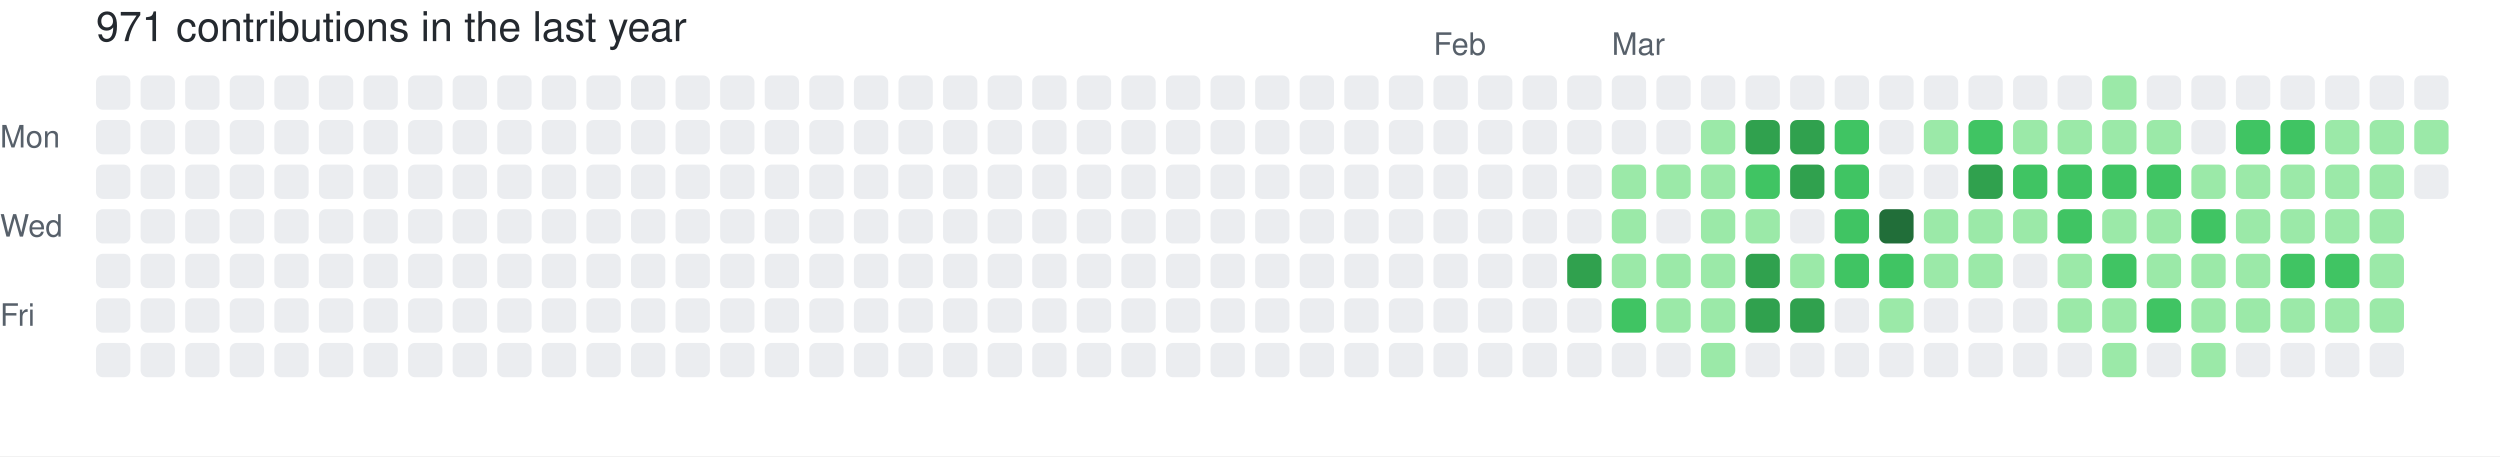
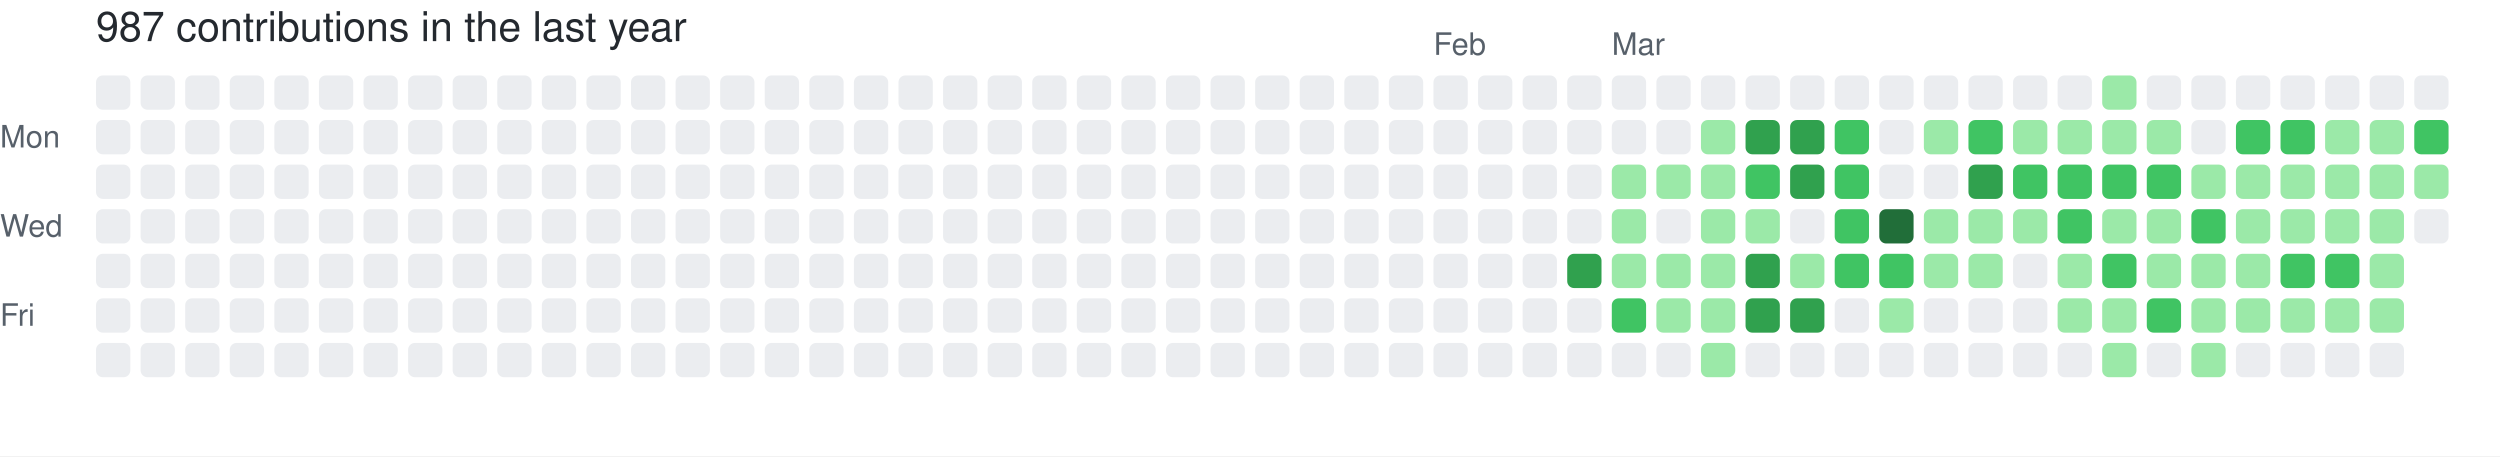
- <svg xmlns="http://www.w3.org/2000/svg" width="729" height="133" viewBox="0 0 729 133" role="img" aria-label="skiliaris made 971 contributions in the last year">
+ <svg xmlns="http://www.w3.org/2000/svg" width="729" height="133" viewBox="0 0 729 133" role="img" aria-label="skiliaris made 987 contributions in the last year">
  <rect width="100%" height="100%" fill="#ffffff" />
  <style>
    text {
      font-family: -apple-system, BlinkMacSystemFont, "Segoe UI", Helvetica, Arial, sans-serif;
      font-size: 9px;
      fill: #57606a;
    }
    .count {
      font-size: 12px;
      fill: #24292f;
    }
  </style>
-   <text x="28" y="12" class="count">971 contributions in the last year</text>
+   <text x="28" y="12" class="count">987 contributions in the last year</text>
  <text x="418" y="16">Feb</text>
  <text x="470" y="16">Mar</text>
  <text x="0" y="43">Mon</text>
  <text x="0" y="69">Wed</text>
  <text x="0" y="95">Fri</text>
  <rect x="28" y="22" width="10" height="10" rx="2" ry="2" fill="#ebedf0">
        </rect>
  <rect x="28" y="35" width="10" height="10" rx="2" ry="2" fill="#ebedf0">
        </rect>
  <rect x="28" y="48" width="10" height="10" rx="2" ry="2" fill="#ebedf0">
        </rect>
  <rect x="28" y="61" width="10" height="10" rx="2" ry="2" fill="#ebedf0">
        </rect>
  <rect x="28" y="74" width="10" height="10" rx="2" ry="2" fill="#ebedf0">
        </rect>
  <rect x="28" y="87" width="10" height="10" rx="2" ry="2" fill="#ebedf0">
        </rect>
  <rect x="28" y="100" width="10" height="10" rx="2" ry="2" fill="#ebedf0">
        </rect>
  <rect x="41" y="22" width="10" height="10" rx="2" ry="2" fill="#ebedf0">
        </rect>
  <rect x="41" y="35" width="10" height="10" rx="2" ry="2" fill="#ebedf0">
        </rect>
  <rect x="41" y="48" width="10" height="10" rx="2" ry="2" fill="#ebedf0">
        </rect>
  <rect x="41" y="61" width="10" height="10" rx="2" ry="2" fill="#ebedf0">
        </rect>
  <rect x="41" y="74" width="10" height="10" rx="2" ry="2" fill="#ebedf0">
        </rect>
  <rect x="41" y="87" width="10" height="10" rx="2" ry="2" fill="#ebedf0">
        </rect>
  <rect x="41" y="100" width="10" height="10" rx="2" ry="2" fill="#ebedf0">
        </rect>
  <rect x="54" y="22" width="10" height="10" rx="2" ry="2" fill="#ebedf0">
        </rect>
  <rect x="54" y="35" width="10" height="10" rx="2" ry="2" fill="#ebedf0">
        </rect>
  <rect x="54" y="48" width="10" height="10" rx="2" ry="2" fill="#ebedf0">
        </rect>
  <rect x="54" y="61" width="10" height="10" rx="2" ry="2" fill="#ebedf0">
        </rect>
  <rect x="54" y="74" width="10" height="10" rx="2" ry="2" fill="#ebedf0">
        </rect>
  <rect x="54" y="87" width="10" height="10" rx="2" ry="2" fill="#ebedf0">
        </rect>
  <rect x="54" y="100" width="10" height="10" rx="2" ry="2" fill="#ebedf0">
        </rect>
  <rect x="67" y="22" width="10" height="10" rx="2" ry="2" fill="#ebedf0">
        </rect>
  <rect x="67" y="35" width="10" height="10" rx="2" ry="2" fill="#ebedf0">
        </rect>
  <rect x="67" y="48" width="10" height="10" rx="2" ry="2" fill="#ebedf0">
        </rect>
  <rect x="67" y="61" width="10" height="10" rx="2" ry="2" fill="#ebedf0">
        </rect>
  <rect x="67" y="74" width="10" height="10" rx="2" ry="2" fill="#ebedf0">
        </rect>
  <rect x="67" y="87" width="10" height="10" rx="2" ry="2" fill="#ebedf0">
        </rect>
  <rect x="67" y="100" width="10" height="10" rx="2" ry="2" fill="#ebedf0">
        </rect>
  <rect x="80" y="22" width="10" height="10" rx="2" ry="2" fill="#ebedf0">
        </rect>
  <rect x="80" y="35" width="10" height="10" rx="2" ry="2" fill="#ebedf0">
        </rect>
  <rect x="80" y="48" width="10" height="10" rx="2" ry="2" fill="#ebedf0">
        </rect>
  <rect x="80" y="61" width="10" height="10" rx="2" ry="2" fill="#ebedf0">
        </rect>
  <rect x="80" y="74" width="10" height="10" rx="2" ry="2" fill="#ebedf0">
        </rect>
  <rect x="80" y="87" width="10" height="10" rx="2" ry="2" fill="#ebedf0">
        </rect>
  <rect x="80" y="100" width="10" height="10" rx="2" ry="2" fill="#ebedf0">
        </rect>
  <rect x="93" y="22" width="10" height="10" rx="2" ry="2" fill="#ebedf0">
        </rect>
  <rect x="93" y="35" width="10" height="10" rx="2" ry="2" fill="#ebedf0">
        </rect>
  <rect x="93" y="48" width="10" height="10" rx="2" ry="2" fill="#ebedf0">
        </rect>
  <rect x="93" y="61" width="10" height="10" rx="2" ry="2" fill="#ebedf0">
        </rect>
  <rect x="93" y="74" width="10" height="10" rx="2" ry="2" fill="#ebedf0">
        </rect>
  <rect x="93" y="87" width="10" height="10" rx="2" ry="2" fill="#ebedf0">
        </rect>
  <rect x="93" y="100" width="10" height="10" rx="2" ry="2" fill="#ebedf0">
        </rect>
  <rect x="106" y="22" width="10" height="10" rx="2" ry="2" fill="#ebedf0">
        </rect>
  <rect x="106" y="35" width="10" height="10" rx="2" ry="2" fill="#ebedf0">
        </rect>
  <rect x="106" y="48" width="10" height="10" rx="2" ry="2" fill="#ebedf0">
        </rect>
  <rect x="106" y="61" width="10" height="10" rx="2" ry="2" fill="#ebedf0">
        </rect>
  <rect x="106" y="74" width="10" height="10" rx="2" ry="2" fill="#ebedf0">
        </rect>
  <rect x="106" y="87" width="10" height="10" rx="2" ry="2" fill="#ebedf0">
        </rect>
  <rect x="106" y="100" width="10" height="10" rx="2" ry="2" fill="#ebedf0">
        </rect>
  <rect x="119" y="22" width="10" height="10" rx="2" ry="2" fill="#ebedf0">
        </rect>
  <rect x="119" y="35" width="10" height="10" rx="2" ry="2" fill="#ebedf0">
        </rect>
  <rect x="119" y="48" width="10" height="10" rx="2" ry="2" fill="#ebedf0">
        </rect>
  <rect x="119" y="61" width="10" height="10" rx="2" ry="2" fill="#ebedf0">
        </rect>
  <rect x="119" y="74" width="10" height="10" rx="2" ry="2" fill="#ebedf0">
        </rect>
  <rect x="119" y="87" width="10" height="10" rx="2" ry="2" fill="#ebedf0">
        </rect>
  <rect x="119" y="100" width="10" height="10" rx="2" ry="2" fill="#ebedf0">
        </rect>
  <rect x="132" y="22" width="10" height="10" rx="2" ry="2" fill="#ebedf0">
        </rect>
  <rect x="132" y="35" width="10" height="10" rx="2" ry="2" fill="#ebedf0">
        </rect>
  <rect x="132" y="48" width="10" height="10" rx="2" ry="2" fill="#ebedf0">
        </rect>
  <rect x="132" y="61" width="10" height="10" rx="2" ry="2" fill="#ebedf0">
        </rect>
  <rect x="132" y="74" width="10" height="10" rx="2" ry="2" fill="#ebedf0">
        </rect>
  <rect x="132" y="87" width="10" height="10" rx="2" ry="2" fill="#ebedf0">
        </rect>
  <rect x="132" y="100" width="10" height="10" rx="2" ry="2" fill="#ebedf0">
        </rect>
  <rect x="145" y="22" width="10" height="10" rx="2" ry="2" fill="#ebedf0">
        </rect>
  <rect x="145" y="35" width="10" height="10" rx="2" ry="2" fill="#ebedf0">
        </rect>
  <rect x="145" y="48" width="10" height="10" rx="2" ry="2" fill="#ebedf0">
        </rect>
  <rect x="145" y="61" width="10" height="10" rx="2" ry="2" fill="#ebedf0">
        </rect>
  <rect x="145" y="74" width="10" height="10" rx="2" ry="2" fill="#ebedf0">
        </rect>
  <rect x="145" y="87" width="10" height="10" rx="2" ry="2" fill="#ebedf0">
        </rect>
  <rect x="145" y="100" width="10" height="10" rx="2" ry="2" fill="#ebedf0">
        </rect>
  <rect x="158" y="22" width="10" height="10" rx="2" ry="2" fill="#ebedf0">
        </rect>
  <rect x="158" y="35" width="10" height="10" rx="2" ry="2" fill="#ebedf0">
        </rect>
  <rect x="158" y="48" width="10" height="10" rx="2" ry="2" fill="#ebedf0">
        </rect>
  <rect x="158" y="61" width="10" height="10" rx="2" ry="2" fill="#ebedf0">
        </rect>
  <rect x="158" y="74" width="10" height="10" rx="2" ry="2" fill="#ebedf0">
        </rect>
  <rect x="158" y="87" width="10" height="10" rx="2" ry="2" fill="#ebedf0">
        </rect>
  <rect x="158" y="100" width="10" height="10" rx="2" ry="2" fill="#ebedf0">
        </rect>
  <rect x="171" y="22" width="10" height="10" rx="2" ry="2" fill="#ebedf0">
        </rect>
  <rect x="171" y="35" width="10" height="10" rx="2" ry="2" fill="#ebedf0">
        </rect>
  <rect x="171" y="48" width="10" height="10" rx="2" ry="2" fill="#ebedf0">
        </rect>
  <rect x="171" y="61" width="10" height="10" rx="2" ry="2" fill="#ebedf0">
        </rect>
  <rect x="171" y="74" width="10" height="10" rx="2" ry="2" fill="#ebedf0">
        </rect>
  <rect x="171" y="87" width="10" height="10" rx="2" ry="2" fill="#ebedf0">
        </rect>
  <rect x="171" y="100" width="10" height="10" rx="2" ry="2" fill="#ebedf0">
        </rect>
  <rect x="184" y="22" width="10" height="10" rx="2" ry="2" fill="#ebedf0">
        </rect>
  <rect x="184" y="35" width="10" height="10" rx="2" ry="2" fill="#ebedf0">
        </rect>
  <rect x="184" y="48" width="10" height="10" rx="2" ry="2" fill="#ebedf0">
        </rect>
  <rect x="184" y="61" width="10" height="10" rx="2" ry="2" fill="#ebedf0">
        </rect>
  <rect x="184" y="74" width="10" height="10" rx="2" ry="2" fill="#ebedf0">
        </rect>
  <rect x="184" y="87" width="10" height="10" rx="2" ry="2" fill="#ebedf0">
        </rect>
  <rect x="184" y="100" width="10" height="10" rx="2" ry="2" fill="#ebedf0">
        </rect>
  <rect x="197" y="22" width="10" height="10" rx="2" ry="2" fill="#ebedf0">
        </rect>
  <rect x="197" y="35" width="10" height="10" rx="2" ry="2" fill="#ebedf0">
        </rect>
  <rect x="197" y="48" width="10" height="10" rx="2" ry="2" fill="#ebedf0">
        </rect>
  <rect x="197" y="61" width="10" height="10" rx="2" ry="2" fill="#ebedf0">
        </rect>
  <rect x="197" y="74" width="10" height="10" rx="2" ry="2" fill="#ebedf0">
        </rect>
  <rect x="197" y="87" width="10" height="10" rx="2" ry="2" fill="#ebedf0">
        </rect>
  <rect x="197" y="100" width="10" height="10" rx="2" ry="2" fill="#ebedf0">
        </rect>
  <rect x="210" y="22" width="10" height="10" rx="2" ry="2" fill="#ebedf0">
        </rect>
  <rect x="210" y="35" width="10" height="10" rx="2" ry="2" fill="#ebedf0">
        </rect>
  <rect x="210" y="48" width="10" height="10" rx="2" ry="2" fill="#ebedf0">
        </rect>
  <rect x="210" y="61" width="10" height="10" rx="2" ry="2" fill="#ebedf0">
        </rect>
  <rect x="210" y="74" width="10" height="10" rx="2" ry="2" fill="#ebedf0">
        </rect>
  <rect x="210" y="87" width="10" height="10" rx="2" ry="2" fill="#ebedf0">
        </rect>
  <rect x="210" y="100" width="10" height="10" rx="2" ry="2" fill="#ebedf0">
        </rect>
  <rect x="223" y="22" width="10" height="10" rx="2" ry="2" fill="#ebedf0">
        </rect>
  <rect x="223" y="35" width="10" height="10" rx="2" ry="2" fill="#ebedf0">
        </rect>
  <rect x="223" y="48" width="10" height="10" rx="2" ry="2" fill="#ebedf0">
        </rect>
  <rect x="223" y="61" width="10" height="10" rx="2" ry="2" fill="#ebedf0">
        </rect>
  <rect x="223" y="74" width="10" height="10" rx="2" ry="2" fill="#ebedf0">
        </rect>
  <rect x="223" y="87" width="10" height="10" rx="2" ry="2" fill="#ebedf0">
        </rect>
  <rect x="223" y="100" width="10" height="10" rx="2" ry="2" fill="#ebedf0">
        </rect>
  <rect x="236" y="22" width="10" height="10" rx="2" ry="2" fill="#ebedf0">
        </rect>
  <rect x="236" y="35" width="10" height="10" rx="2" ry="2" fill="#ebedf0">
        </rect>
  <rect x="236" y="48" width="10" height="10" rx="2" ry="2" fill="#ebedf0">
        </rect>
  <rect x="236" y="61" width="10" height="10" rx="2" ry="2" fill="#ebedf0">
        </rect>
  <rect x="236" y="74" width="10" height="10" rx="2" ry="2" fill="#ebedf0">
        </rect>
  <rect x="236" y="87" width="10" height="10" rx="2" ry="2" fill="#ebedf0">
        </rect>
  <rect x="236" y="100" width="10" height="10" rx="2" ry="2" fill="#ebedf0">
        </rect>
  <rect x="249" y="22" width="10" height="10" rx="2" ry="2" fill="#ebedf0">
        </rect>
  <rect x="249" y="35" width="10" height="10" rx="2" ry="2" fill="#ebedf0">
        </rect>
  <rect x="249" y="48" width="10" height="10" rx="2" ry="2" fill="#ebedf0">
        </rect>
  <rect x="249" y="61" width="10" height="10" rx="2" ry="2" fill="#ebedf0">
        </rect>
  <rect x="249" y="74" width="10" height="10" rx="2" ry="2" fill="#ebedf0">
        </rect>
  <rect x="249" y="87" width="10" height="10" rx="2" ry="2" fill="#ebedf0">
        </rect>
  <rect x="249" y="100" width="10" height="10" rx="2" ry="2" fill="#ebedf0">
        </rect>
  <rect x="262" y="22" width="10" height="10" rx="2" ry="2" fill="#ebedf0">
        </rect>
  <rect x="262" y="35" width="10" height="10" rx="2" ry="2" fill="#ebedf0">
        </rect>
  <rect x="262" y="48" width="10" height="10" rx="2" ry="2" fill="#ebedf0">
        </rect>
  <rect x="262" y="61" width="10" height="10" rx="2" ry="2" fill="#ebedf0">
        </rect>
  <rect x="262" y="74" width="10" height="10" rx="2" ry="2" fill="#ebedf0">
        </rect>
  <rect x="262" y="87" width="10" height="10" rx="2" ry="2" fill="#ebedf0">
        </rect>
  <rect x="262" y="100" width="10" height="10" rx="2" ry="2" fill="#ebedf0">
        </rect>
  <rect x="275" y="22" width="10" height="10" rx="2" ry="2" fill="#ebedf0">
        </rect>
  <rect x="275" y="35" width="10" height="10" rx="2" ry="2" fill="#ebedf0">
        </rect>
  <rect x="275" y="48" width="10" height="10" rx="2" ry="2" fill="#ebedf0">
        </rect>
  <rect x="275" y="61" width="10" height="10" rx="2" ry="2" fill="#ebedf0">
        </rect>
  <rect x="275" y="74" width="10" height="10" rx="2" ry="2" fill="#ebedf0">
        </rect>
  <rect x="275" y="87" width="10" height="10" rx="2" ry="2" fill="#ebedf0">
        </rect>
  <rect x="275" y="100" width="10" height="10" rx="2" ry="2" fill="#ebedf0">
        </rect>
  <rect x="288" y="22" width="10" height="10" rx="2" ry="2" fill="#ebedf0">
        </rect>
  <rect x="288" y="35" width="10" height="10" rx="2" ry="2" fill="#ebedf0">
        </rect>
  <rect x="288" y="48" width="10" height="10" rx="2" ry="2" fill="#ebedf0">
        </rect>
  <rect x="288" y="61" width="10" height="10" rx="2" ry="2" fill="#ebedf0">
        </rect>
  <rect x="288" y="74" width="10" height="10" rx="2" ry="2" fill="#ebedf0">
        </rect>
  <rect x="288" y="87" width="10" height="10" rx="2" ry="2" fill="#ebedf0">
        </rect>
  <rect x="288" y="100" width="10" height="10" rx="2" ry="2" fill="#ebedf0">
        </rect>
  <rect x="301" y="22" width="10" height="10" rx="2" ry="2" fill="#ebedf0">
        </rect>
  <rect x="301" y="35" width="10" height="10" rx="2" ry="2" fill="#ebedf0">
        </rect>
  <rect x="301" y="48" width="10" height="10" rx="2" ry="2" fill="#ebedf0">
        </rect>
  <rect x="301" y="61" width="10" height="10" rx="2" ry="2" fill="#ebedf0">
        </rect>
  <rect x="301" y="74" width="10" height="10" rx="2" ry="2" fill="#ebedf0">
        </rect>
  <rect x="301" y="87" width="10" height="10" rx="2" ry="2" fill="#ebedf0">
        </rect>
  <rect x="301" y="100" width="10" height="10" rx="2" ry="2" fill="#ebedf0">
        </rect>
  <rect x="314" y="22" width="10" height="10" rx="2" ry="2" fill="#ebedf0">
        </rect>
  <rect x="314" y="35" width="10" height="10" rx="2" ry="2" fill="#ebedf0">
        </rect>
  <rect x="314" y="48" width="10" height="10" rx="2" ry="2" fill="#ebedf0">
        </rect>
  <rect x="314" y="61" width="10" height="10" rx="2" ry="2" fill="#ebedf0">
        </rect>
  <rect x="314" y="74" width="10" height="10" rx="2" ry="2" fill="#ebedf0">
        </rect>
  <rect x="314" y="87" width="10" height="10" rx="2" ry="2" fill="#ebedf0">
        </rect>
  <rect x="314" y="100" width="10" height="10" rx="2" ry="2" fill="#ebedf0">
        </rect>
  <rect x="327" y="22" width="10" height="10" rx="2" ry="2" fill="#ebedf0">
        </rect>
  <rect x="327" y="35" width="10" height="10" rx="2" ry="2" fill="#ebedf0">
        </rect>
  <rect x="327" y="48" width="10" height="10" rx="2" ry="2" fill="#ebedf0">
        </rect>
  <rect x="327" y="61" width="10" height="10" rx="2" ry="2" fill="#ebedf0">
        </rect>
  <rect x="327" y="74" width="10" height="10" rx="2" ry="2" fill="#ebedf0">
        </rect>
  <rect x="327" y="87" width="10" height="10" rx="2" ry="2" fill="#ebedf0">
        </rect>
  <rect x="327" y="100" width="10" height="10" rx="2" ry="2" fill="#ebedf0">
        </rect>
  <rect x="340" y="22" width="10" height="10" rx="2" ry="2" fill="#ebedf0">
        </rect>
  <rect x="340" y="35" width="10" height="10" rx="2" ry="2" fill="#ebedf0">
        </rect>
  <rect x="340" y="48" width="10" height="10" rx="2" ry="2" fill="#ebedf0">
        </rect>
  <rect x="340" y="61" width="10" height="10" rx="2" ry="2" fill="#ebedf0">
        </rect>
  <rect x="340" y="74" width="10" height="10" rx="2" ry="2" fill="#ebedf0">
        </rect>
  <rect x="340" y="87" width="10" height="10" rx="2" ry="2" fill="#ebedf0">
        </rect>
  <rect x="340" y="100" width="10" height="10" rx="2" ry="2" fill="#ebedf0">
        </rect>
  <rect x="353" y="22" width="10" height="10" rx="2" ry="2" fill="#ebedf0">
        </rect>
  <rect x="353" y="35" width="10" height="10" rx="2" ry="2" fill="#ebedf0">
        </rect>
  <rect x="353" y="48" width="10" height="10" rx="2" ry="2" fill="#ebedf0">
        </rect>
  <rect x="353" y="61" width="10" height="10" rx="2" ry="2" fill="#ebedf0">
        </rect>
  <rect x="353" y="74" width="10" height="10" rx="2" ry="2" fill="#ebedf0">
        </rect>
  <rect x="353" y="87" width="10" height="10" rx="2" ry="2" fill="#ebedf0">
        </rect>
  <rect x="353" y="100" width="10" height="10" rx="2" ry="2" fill="#ebedf0">
        </rect>
  <rect x="366" y="22" width="10" height="10" rx="2" ry="2" fill="#ebedf0">
        </rect>
  <rect x="366" y="35" width="10" height="10" rx="2" ry="2" fill="#ebedf0">
        </rect>
  <rect x="366" y="48" width="10" height="10" rx="2" ry="2" fill="#ebedf0">
        </rect>
  <rect x="366" y="61" width="10" height="10" rx="2" ry="2" fill="#ebedf0">
        </rect>
  <rect x="366" y="74" width="10" height="10" rx="2" ry="2" fill="#ebedf0">
        </rect>
  <rect x="366" y="87" width="10" height="10" rx="2" ry="2" fill="#ebedf0">
        </rect>
  <rect x="366" y="100" width="10" height="10" rx="2" ry="2" fill="#ebedf0">
        </rect>
  <rect x="379" y="22" width="10" height="10" rx="2" ry="2" fill="#ebedf0">
        </rect>
  <rect x="379" y="35" width="10" height="10" rx="2" ry="2" fill="#ebedf0">
        </rect>
  <rect x="379" y="48" width="10" height="10" rx="2" ry="2" fill="#ebedf0">
        </rect>
  <rect x="379" y="61" width="10" height="10" rx="2" ry="2" fill="#ebedf0">
        </rect>
  <rect x="379" y="74" width="10" height="10" rx="2" ry="2" fill="#ebedf0">
        </rect>
  <rect x="379" y="87" width="10" height="10" rx="2" ry="2" fill="#ebedf0">
        </rect>
  <rect x="379" y="100" width="10" height="10" rx="2" ry="2" fill="#ebedf0">
        </rect>
  <rect x="392" y="22" width="10" height="10" rx="2" ry="2" fill="#ebedf0">
        </rect>
  <rect x="392" y="35" width="10" height="10" rx="2" ry="2" fill="#ebedf0">
        </rect>
  <rect x="392" y="48" width="10" height="10" rx="2" ry="2" fill="#ebedf0">
        </rect>
  <rect x="392" y="61" width="10" height="10" rx="2" ry="2" fill="#ebedf0">
        </rect>
  <rect x="392" y="74" width="10" height="10" rx="2" ry="2" fill="#ebedf0">
        </rect>
  <rect x="392" y="87" width="10" height="10" rx="2" ry="2" fill="#ebedf0">
        </rect>
  <rect x="392" y="100" width="10" height="10" rx="2" ry="2" fill="#ebedf0">
        </rect>
  <rect x="405" y="22" width="10" height="10" rx="2" ry="2" fill="#ebedf0">
        </rect>
  <rect x="405" y="35" width="10" height="10" rx="2" ry="2" fill="#ebedf0">
        </rect>
  <rect x="405" y="48" width="10" height="10" rx="2" ry="2" fill="#ebedf0">
        </rect>
  <rect x="405" y="61" width="10" height="10" rx="2" ry="2" fill="#ebedf0">
        </rect>
  <rect x="405" y="74" width="10" height="10" rx="2" ry="2" fill="#ebedf0">
        </rect>
  <rect x="405" y="87" width="10" height="10" rx="2" ry="2" fill="#ebedf0">
        </rect>
  <rect x="405" y="100" width="10" height="10" rx="2" ry="2" fill="#ebedf0">
        </rect>
  <rect x="418" y="22" width="10" height="10" rx="2" ry="2" fill="#ebedf0">
        </rect>
  <rect x="418" y="35" width="10" height="10" rx="2" ry="2" fill="#ebedf0">
        </rect>
  <rect x="418" y="48" width="10" height="10" rx="2" ry="2" fill="#ebedf0">
        </rect>
  <rect x="418" y="61" width="10" height="10" rx="2" ry="2" fill="#ebedf0">
        </rect>
  <rect x="418" y="74" width="10" height="10" rx="2" ry="2" fill="#ebedf0">
        </rect>
  <rect x="418" y="87" width="10" height="10" rx="2" ry="2" fill="#ebedf0">
        </rect>
  <rect x="418" y="100" width="10" height="10" rx="2" ry="2" fill="#ebedf0">
        </rect>
  <rect x="431" y="22" width="10" height="10" rx="2" ry="2" fill="#ebedf0">
        </rect>
  <rect x="431" y="35" width="10" height="10" rx="2" ry="2" fill="#ebedf0">
        </rect>
  <rect x="431" y="48" width="10" height="10" rx="2" ry="2" fill="#ebedf0">
        </rect>
  <rect x="431" y="61" width="10" height="10" rx="2" ry="2" fill="#ebedf0">
        </rect>
  <rect x="431" y="74" width="10" height="10" rx="2" ry="2" fill="#ebedf0">
        </rect>
  <rect x="431" y="87" width="10" height="10" rx="2" ry="2" fill="#ebedf0">
        </rect>
  <rect x="431" y="100" width="10" height="10" rx="2" ry="2" fill="#ebedf0">
        </rect>
  <rect x="444" y="22" width="10" height="10" rx="2" ry="2" fill="#ebedf0">
        </rect>
  <rect x="444" y="35" width="10" height="10" rx="2" ry="2" fill="#ebedf0">
        </rect>
  <rect x="444" y="48" width="10" height="10" rx="2" ry="2" fill="#ebedf0">
        </rect>
  <rect x="444" y="61" width="10" height="10" rx="2" ry="2" fill="#ebedf0">
        </rect>
  <rect x="444" y="74" width="10" height="10" rx="2" ry="2" fill="#ebedf0">
        </rect>
  <rect x="444" y="87" width="10" height="10" rx="2" ry="2" fill="#ebedf0">
        </rect>
  <rect x="444" y="100" width="10" height="10" rx="2" ry="2" fill="#ebedf0">
        </rect>
  <rect x="457" y="22" width="10" height="10" rx="2" ry="2" fill="#ebedf0">
        </rect>
  <rect x="457" y="35" width="10" height="10" rx="2" ry="2" fill="#ebedf0">
        </rect>
  <rect x="457" y="48" width="10" height="10" rx="2" ry="2" fill="#ebedf0">
        </rect>
  <rect x="457" y="61" width="10" height="10" rx="2" ry="2" fill="#ebedf0">
        </rect>
  <rect x="457" y="74" width="10" height="10" rx="2" ry="2" fill="#30a14e">
        </rect>
  <rect x="457" y="87" width="10" height="10" rx="2" ry="2" fill="#ebedf0">
        </rect>
  <rect x="457" y="100" width="10" height="10" rx="2" ry="2" fill="#ebedf0">
        </rect>
  <rect x="470" y="22" width="10" height="10" rx="2" ry="2" fill="#ebedf0">
        </rect>
  <rect x="470" y="35" width="10" height="10" rx="2" ry="2" fill="#ebedf0">
        </rect>
  <rect x="470" y="48" width="10" height="10" rx="2" ry="2" fill="#9be9a8">
        </rect>
  <rect x="470" y="61" width="10" height="10" rx="2" ry="2" fill="#9be9a8">
        </rect>
  <rect x="470" y="74" width="10" height="10" rx="2" ry="2" fill="#9be9a8">
        </rect>
  <rect x="470" y="87" width="10" height="10" rx="2" ry="2" fill="#40c463">
        </rect>
  <rect x="470" y="100" width="10" height="10" rx="2" ry="2" fill="#ebedf0">
        </rect>
  <rect x="483" y="22" width="10" height="10" rx="2" ry="2" fill="#ebedf0">
        </rect>
  <rect x="483" y="35" width="10" height="10" rx="2" ry="2" fill="#ebedf0">
        </rect>
  <rect x="483" y="48" width="10" height="10" rx="2" ry="2" fill="#9be9a8">
        </rect>
  <rect x="483" y="61" width="10" height="10" rx="2" ry="2" fill="#ebedf0">
        </rect>
  <rect x="483" y="74" width="10" height="10" rx="2" ry="2" fill="#9be9a8">
        </rect>
  <rect x="483" y="87" width="10" height="10" rx="2" ry="2" fill="#9be9a8">
        </rect>
  <rect x="483" y="100" width="10" height="10" rx="2" ry="2" fill="#ebedf0">
        </rect>
  <rect x="496" y="22" width="10" height="10" rx="2" ry="2" fill="#ebedf0">
        </rect>
  <rect x="496" y="35" width="10" height="10" rx="2" ry="2" fill="#9be9a8">
        </rect>
  <rect x="496" y="48" width="10" height="10" rx="2" ry="2" fill="#9be9a8">
        </rect>
  <rect x="496" y="61" width="10" height="10" rx="2" ry="2" fill="#9be9a8">
        </rect>
  <rect x="496" y="74" width="10" height="10" rx="2" ry="2" fill="#9be9a8">
        </rect>
  <rect x="496" y="87" width="10" height="10" rx="2" ry="2" fill="#9be9a8">
        </rect>
  <rect x="496" y="100" width="10" height="10" rx="2" ry="2" fill="#9be9a8">
        </rect>
  <rect x="509" y="22" width="10" height="10" rx="2" ry="2" fill="#ebedf0">
        </rect>
  <rect x="509" y="35" width="10" height="10" rx="2" ry="2" fill="#30a14e">
        </rect>
  <rect x="509" y="48" width="10" height="10" rx="2" ry="2" fill="#40c463">
        </rect>
  <rect x="509" y="61" width="10" height="10" rx="2" ry="2" fill="#9be9a8">
        </rect>
  <rect x="509" y="74" width="10" height="10" rx="2" ry="2" fill="#30a14e">
        </rect>
  <rect x="509" y="87" width="10" height="10" rx="2" ry="2" fill="#30a14e">
        </rect>
  <rect x="509" y="100" width="10" height="10" rx="2" ry="2" fill="#ebedf0">
        </rect>
  <rect x="522" y="22" width="10" height="10" rx="2" ry="2" fill="#ebedf0">
        </rect>
  <rect x="522" y="35" width="10" height="10" rx="2" ry="2" fill="#30a14e">
        </rect>
  <rect x="522" y="48" width="10" height="10" rx="2" ry="2" fill="#30a14e">
        </rect>
  <rect x="522" y="61" width="10" height="10" rx="2" ry="2" fill="#ebedf0">
        </rect>
  <rect x="522" y="74" width="10" height="10" rx="2" ry="2" fill="#9be9a8">
        </rect>
  <rect x="522" y="87" width="10" height="10" rx="2" ry="2" fill="#30a14e">
        </rect>
  <rect x="522" y="100" width="10" height="10" rx="2" ry="2" fill="#ebedf0">
        </rect>
  <rect x="535" y="22" width="10" height="10" rx="2" ry="2" fill="#ebedf0">
        </rect>
  <rect x="535" y="35" width="10" height="10" rx="2" ry="2" fill="#40c463">
        </rect>
  <rect x="535" y="48" width="10" height="10" rx="2" ry="2" fill="#40c463">
        </rect>
  <rect x="535" y="61" width="10" height="10" rx="2" ry="2" fill="#40c463">
        </rect>
  <rect x="535" y="74" width="10" height="10" rx="2" ry="2" fill="#40c463">
        </rect>
  <rect x="535" y="87" width="10" height="10" rx="2" ry="2" fill="#ebedf0">
        </rect>
  <rect x="535" y="100" width="10" height="10" rx="2" ry="2" fill="#ebedf0">
        </rect>
  <rect x="548" y="22" width="10" height="10" rx="2" ry="2" fill="#ebedf0">
        </rect>
  <rect x="548" y="35" width="10" height="10" rx="2" ry="2" fill="#ebedf0">
        </rect>
  <rect x="548" y="48" width="10" height="10" rx="2" ry="2" fill="#ebedf0">
        </rect>
  <rect x="548" y="61" width="10" height="10" rx="2" ry="2" fill="#216e39">
        </rect>
  <rect x="548" y="74" width="10" height="10" rx="2" ry="2" fill="#40c463">
        </rect>
  <rect x="548" y="87" width="10" height="10" rx="2" ry="2" fill="#9be9a8">
        </rect>
  <rect x="548" y="100" width="10" height="10" rx="2" ry="2" fill="#ebedf0">
        </rect>
  <rect x="561" y="22" width="10" height="10" rx="2" ry="2" fill="#ebedf0">
        </rect>
  <rect x="561" y="35" width="10" height="10" rx="2" ry="2" fill="#9be9a8">
        </rect>
  <rect x="561" y="48" width="10" height="10" rx="2" ry="2" fill="#ebedf0">
        </rect>
  <rect x="561" y="61" width="10" height="10" rx="2" ry="2" fill="#9be9a8">
        </rect>
  <rect x="561" y="74" width="10" height="10" rx="2" ry="2" fill="#9be9a8">
        </rect>
  <rect x="561" y="87" width="10" height="10" rx="2" ry="2" fill="#ebedf0">
        </rect>
  <rect x="561" y="100" width="10" height="10" rx="2" ry="2" fill="#ebedf0">
        </rect>
  <rect x="574" y="22" width="10" height="10" rx="2" ry="2" fill="#ebedf0">
        </rect>
  <rect x="574" y="35" width="10" height="10" rx="2" ry="2" fill="#40c463">
        </rect>
  <rect x="574" y="48" width="10" height="10" rx="2" ry="2" fill="#30a14e">
        </rect>
  <rect x="574" y="61" width="10" height="10" rx="2" ry="2" fill="#9be9a8">
        </rect>
  <rect x="574" y="74" width="10" height="10" rx="2" ry="2" fill="#9be9a8">
        </rect>
  <rect x="574" y="87" width="10" height="10" rx="2" ry="2" fill="#ebedf0">
        </rect>
  <rect x="574" y="100" width="10" height="10" rx="2" ry="2" fill="#ebedf0">
        </rect>
  <rect x="587" y="22" width="10" height="10" rx="2" ry="2" fill="#ebedf0">
        </rect>
  <rect x="587" y="35" width="10" height="10" rx="2" ry="2" fill="#9be9a8">
        </rect>
  <rect x="587" y="48" width="10" height="10" rx="2" ry="2" fill="#40c463">
        </rect>
  <rect x="587" y="61" width="10" height="10" rx="2" ry="2" fill="#9be9a8">
        </rect>
  <rect x="587" y="74" width="10" height="10" rx="2" ry="2" fill="#ebedf0">
        </rect>
  <rect x="587" y="87" width="10" height="10" rx="2" ry="2" fill="#ebedf0">
        </rect>
  <rect x="587" y="100" width="10" height="10" rx="2" ry="2" fill="#ebedf0">
        </rect>
  <rect x="600" y="22" width="10" height="10" rx="2" ry="2" fill="#ebedf0">
        </rect>
  <rect x="600" y="35" width="10" height="10" rx="2" ry="2" fill="#9be9a8">
        </rect>
  <rect x="600" y="48" width="10" height="10" rx="2" ry="2" fill="#40c463">
        </rect>
  <rect x="600" y="61" width="10" height="10" rx="2" ry="2" fill="#40c463">
        </rect>
  <rect x="600" y="74" width="10" height="10" rx="2" ry="2" fill="#9be9a8">
        </rect>
  <rect x="600" y="87" width="10" height="10" rx="2" ry="2" fill="#9be9a8">
        </rect>
  <rect x="600" y="100" width="10" height="10" rx="2" ry="2" fill="#ebedf0">
        </rect>
  <rect x="613" y="22" width="10" height="10" rx="2" ry="2" fill="#9be9a8">
        </rect>
  <rect x="613" y="35" width="10" height="10" rx="2" ry="2" fill="#9be9a8">
        </rect>
  <rect x="613" y="48" width="10" height="10" rx="2" ry="2" fill="#40c463">
        </rect>
  <rect x="613" y="61" width="10" height="10" rx="2" ry="2" fill="#9be9a8">
        </rect>
  <rect x="613" y="74" width="10" height="10" rx="2" ry="2" fill="#40c463">
        </rect>
  <rect x="613" y="87" width="10" height="10" rx="2" ry="2" fill="#9be9a8">
        </rect>
  <rect x="613" y="100" width="10" height="10" rx="2" ry="2" fill="#9be9a8">
        </rect>
  <rect x="626" y="22" width="10" height="10" rx="2" ry="2" fill="#ebedf0">
        </rect>
  <rect x="626" y="35" width="10" height="10" rx="2" ry="2" fill="#9be9a8">
        </rect>
  <rect x="626" y="48" width="10" height="10" rx="2" ry="2" fill="#40c463">
        </rect>
  <rect x="626" y="61" width="10" height="10" rx="2" ry="2" fill="#9be9a8">
        </rect>
  <rect x="626" y="74" width="10" height="10" rx="2" ry="2" fill="#9be9a8">
        </rect>
  <rect x="626" y="87" width="10" height="10" rx="2" ry="2" fill="#40c463">
        </rect>
  <rect x="626" y="100" width="10" height="10" rx="2" ry="2" fill="#ebedf0">
        </rect>
  <rect x="639" y="22" width="10" height="10" rx="2" ry="2" fill="#ebedf0">
        </rect>
  <rect x="639" y="35" width="10" height="10" rx="2" ry="2" fill="#ebedf0">
        </rect>
  <rect x="639" y="48" width="10" height="10" rx="2" ry="2" fill="#9be9a8">
        </rect>
  <rect x="639" y="61" width="10" height="10" rx="2" ry="2" fill="#40c463">
        </rect>
  <rect x="639" y="74" width="10" height="10" rx="2" ry="2" fill="#9be9a8">
        </rect>
  <rect x="639" y="87" width="10" height="10" rx="2" ry="2" fill="#9be9a8">
        </rect>
  <rect x="639" y="100" width="10" height="10" rx="2" ry="2" fill="#9be9a8">
        </rect>
  <rect x="652" y="22" width="10" height="10" rx="2" ry="2" fill="#ebedf0">
        </rect>
  <rect x="652" y="35" width="10" height="10" rx="2" ry="2" fill="#40c463">
        </rect>
  <rect x="652" y="48" width="10" height="10" rx="2" ry="2" fill="#9be9a8">
        </rect>
  <rect x="652" y="61" width="10" height="10" rx="2" ry="2" fill="#9be9a8">
        </rect>
  <rect x="652" y="74" width="10" height="10" rx="2" ry="2" fill="#9be9a8">
        </rect>
  <rect x="652" y="87" width="10" height="10" rx="2" ry="2" fill="#9be9a8">
        </rect>
  <rect x="652" y="100" width="10" height="10" rx="2" ry="2" fill="#ebedf0">
        </rect>
  <rect x="665" y="22" width="10" height="10" rx="2" ry="2" fill="#ebedf0">
        </rect>
  <rect x="665" y="35" width="10" height="10" rx="2" ry="2" fill="#40c463">
        </rect>
  <rect x="665" y="48" width="10" height="10" rx="2" ry="2" fill="#9be9a8">
        </rect>
  <rect x="665" y="61" width="10" height="10" rx="2" ry="2" fill="#9be9a8">
        </rect>
  <rect x="665" y="74" width="10" height="10" rx="2" ry="2" fill="#40c463">
        </rect>
  <rect x="665" y="87" width="10" height="10" rx="2" ry="2" fill="#9be9a8">
        </rect>
  <rect x="665" y="100" width="10" height="10" rx="2" ry="2" fill="#ebedf0">
        </rect>
  <rect x="678" y="22" width="10" height="10" rx="2" ry="2" fill="#ebedf0">
        </rect>
  <rect x="678" y="35" width="10" height="10" rx="2" ry="2" fill="#9be9a8">
        </rect>
  <rect x="678" y="48" width="10" height="10" rx="2" ry="2" fill="#9be9a8">
        </rect>
  <rect x="678" y="61" width="10" height="10" rx="2" ry="2" fill="#9be9a8">
        </rect>
  <rect x="678" y="74" width="10" height="10" rx="2" ry="2" fill="#40c463">
        </rect>
  <rect x="678" y="87" width="10" height="10" rx="2" ry="2" fill="#9be9a8">
        </rect>
  <rect x="678" y="100" width="10" height="10" rx="2" ry="2" fill="#ebedf0">
        </rect>
  <rect x="691" y="22" width="10" height="10" rx="2" ry="2" fill="#ebedf0">
        </rect>
  <rect x="691" y="35" width="10" height="10" rx="2" ry="2" fill="#9be9a8">
        </rect>
  <rect x="691" y="48" width="10" height="10" rx="2" ry="2" fill="#9be9a8">
        </rect>
  <rect x="691" y="61" width="10" height="10" rx="2" ry="2" fill="#9be9a8">
        </rect>
  <rect x="691" y="74" width="10" height="10" rx="2" ry="2" fill="#9be9a8">
        </rect>
  <rect x="691" y="87" width="10" height="10" rx="2" ry="2" fill="#9be9a8">
        </rect>
  <rect x="691" y="100" width="10" height="10" rx="2" ry="2" fill="#ebedf0">
        </rect>
  <rect x="704" y="22" width="10" height="10" rx="2" ry="2" fill="#ebedf0">
        </rect>
-   <rect x="704" y="35" width="10" height="10" rx="2" ry="2" fill="#9be9a8">
-         </rect>
-   <rect x="704" y="48" width="10" height="10" rx="2" ry="2" fill="#ebedf0">
+   <rect x="704" y="35" width="10" height="10" rx="2" ry="2" fill="#40c463">
+         </rect>
+   <rect x="704" y="48" width="10" height="10" rx="2" ry="2" fill="#9be9a8">
+         </rect>
+   <rect x="704" y="61" width="10" height="10" rx="2" ry="2" fill="#ebedf0">
        </rect>
</svg>
